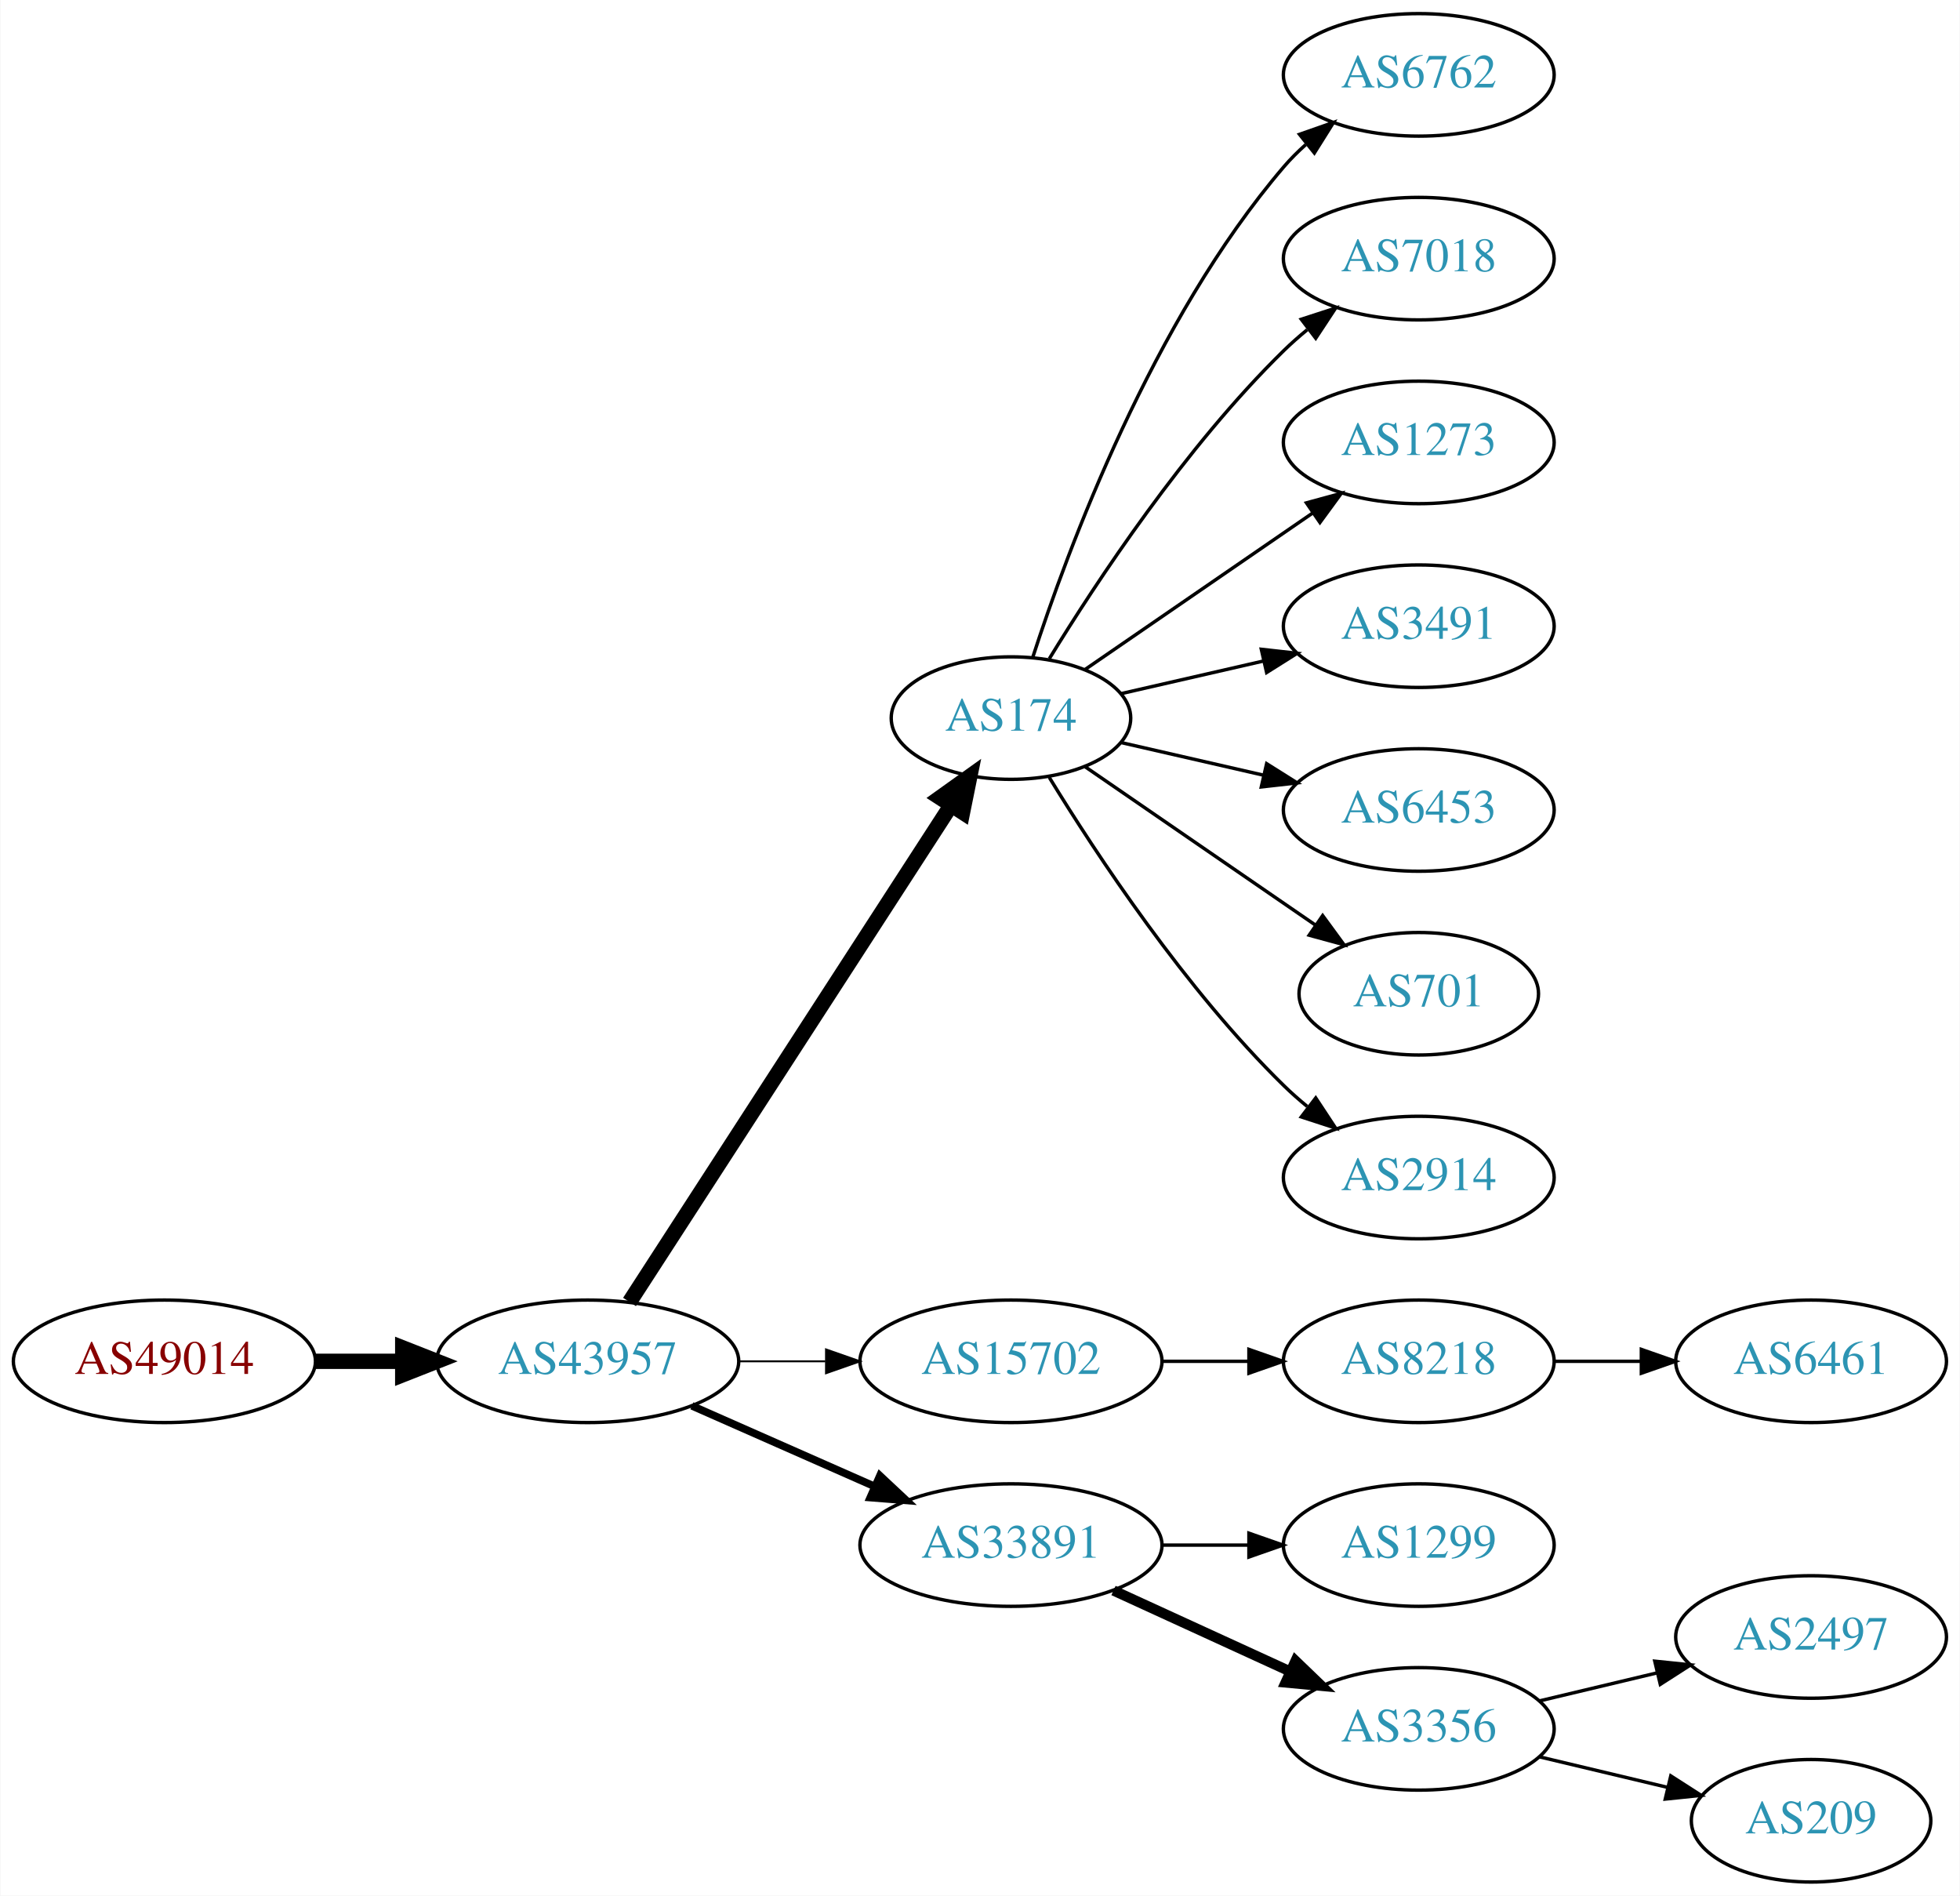
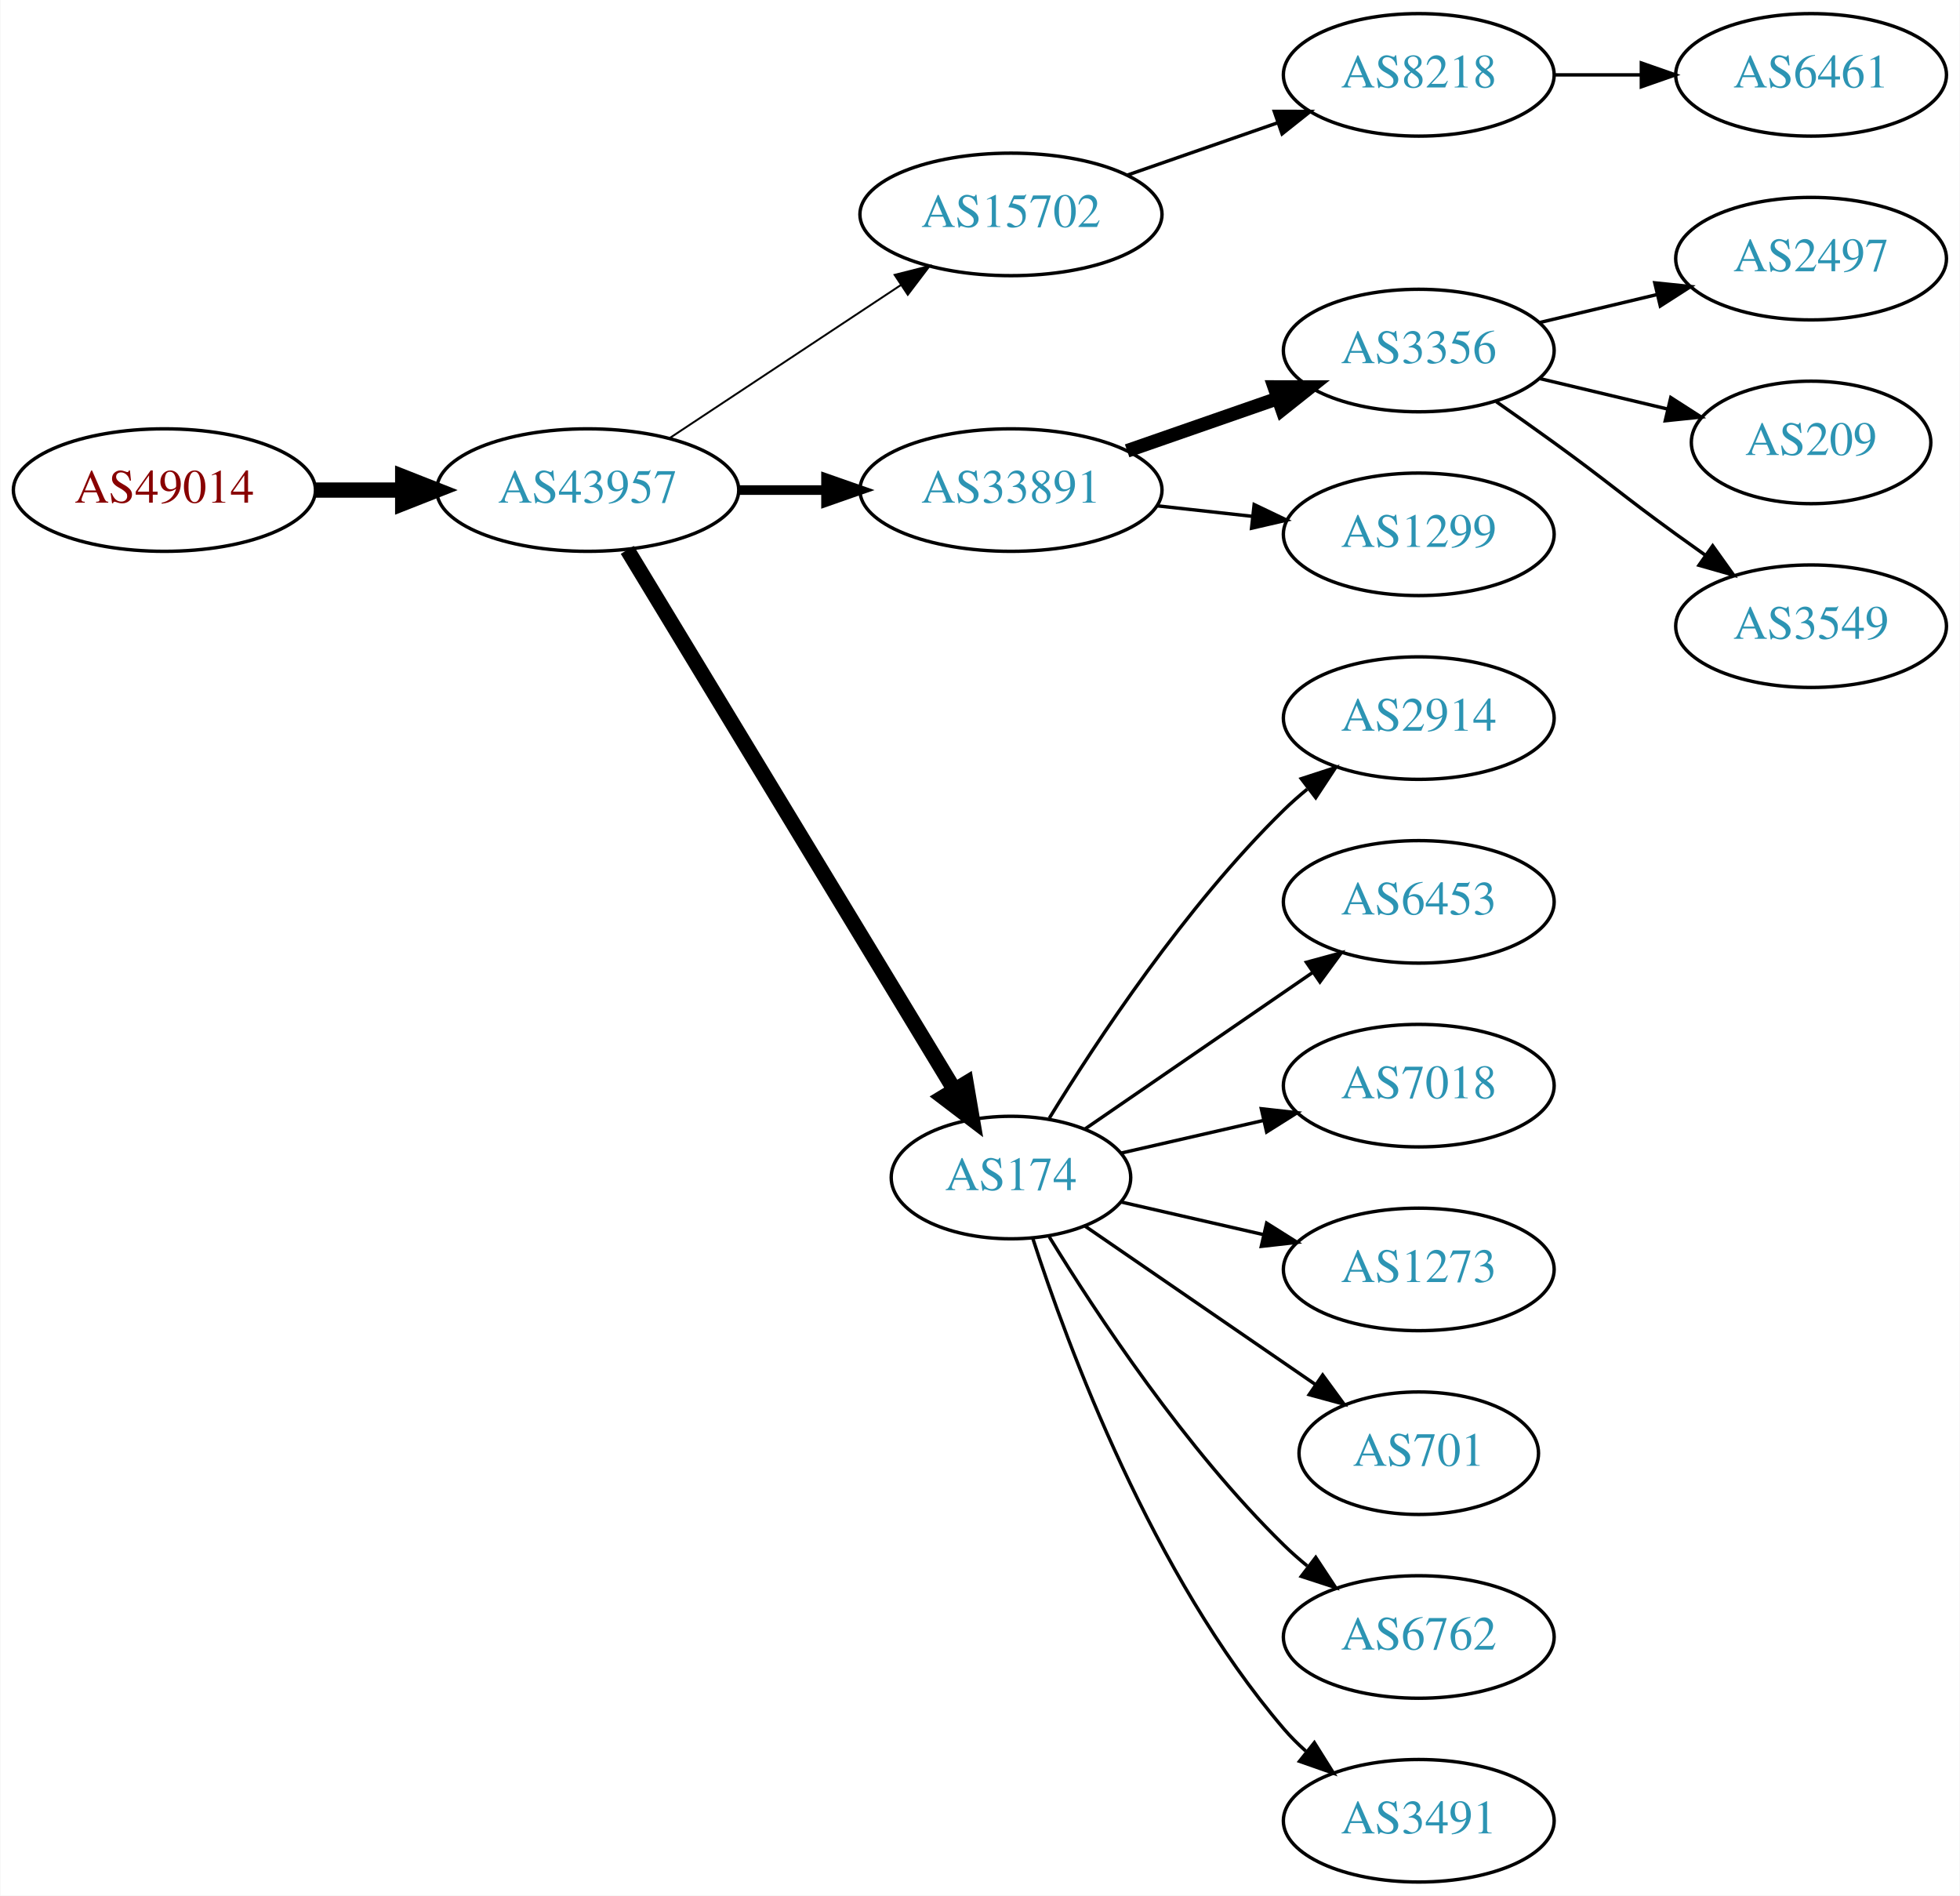
<svg xmlns="http://www.w3.org/2000/svg" xmlns:xlink="http://www.w3.org/1999/xlink" width="576pt" height="557pt" viewBox="0.00 0.00 575.76 557.00">
  <g id="graph0" class="graph" transform="scale(1 1) rotate(0) translate(4 553)">
    <polygon fill="white" stroke="none" points="-4,4 -4,-553 571.762,-553 571.762,4 -4,4" />
    <g id="node1" class="node">
      <g id="a_node1">
        <a xlink:href="/asn/49014" xlink:title="AS49014 ~ Wirtschaftskammer Oesterreich [AT]">
-           <ellipse fill="#ffffff" stroke="black" cx="44.196" cy="-153" rx="44.393" ry="18" />
-           <text text-anchor="middle" x="44.196" y="-149.3" font-family="Times,serif" font-size="14.00" fill="#880000">AS49014</text>
+           <ellipse fill="#ffffff" stroke="black" cx="44.196" cy="-409" rx="44.393" ry="18" />
+           <text text-anchor="middle" x="44.196" y="-405.3" font-family="Times,serif" font-size="14.00" fill="#880000">AS49014</text>
        </a>
      </g>
    </g>
    <g id="node2" class="node">
      <g id="a_node2">
        <a xlink:href="/asn/43957" xlink:title="AS43957 ~ WNT Telecommunication GmbH [AT]">
-           <ellipse fill="#ffffff" stroke="black" cx="168.588" cy="-153" rx="44.393" ry="18" />
-           <text text-anchor="middle" x="168.588" y="-149.3" font-family="Times,serif" font-size="14.00" fill="#2c94b3">AS43957</text>
+           <ellipse fill="#ffffff" stroke="black" cx="168.588" cy="-409" rx="44.393" ry="18" />
+           <text text-anchor="middle" x="168.588" y="-405.3" font-family="Times,serif" font-size="14.00" fill="#2c94b3">AS43957</text>
        </a>
      </g>
    </g>
    <g id="edge1" class="edge">
-       <path fill="none" stroke="black" stroke-width="4.5" d="M88.692,-153C96.898,-153 105.569,-153 114.041,-153" />
-       <polygon fill="black" stroke="black" stroke-width="4.5" points="114.233,-156.938 124.233,-153 114.233,-149.063 114.233,-156.938" />
+       <path fill="none" stroke="black" stroke-width="4.5" d="M88.692,-409C96.898,-409 105.569,-409 114.041,-409" />
+       <polygon fill="black" stroke="black" stroke-width="4.5" points="114.233,-412.938 124.233,-409 114.233,-405.063 114.233,-412.938" />
    </g>
    <g id="node3" class="node">
      <g id="a_node3">
-         <a xlink:href="/asn/174" xlink:title="AS174 ~ Cogent Communications [US]">
-           <ellipse fill="#ffffff" stroke="black" cx="292.98" cy="-342" rx="35.194" ry="18" />
-           <text text-anchor="middle" x="292.98" y="-338.3" font-family="Times,serif" font-size="14.00" fill="#2c94b3">AS174</text>
+         <a xlink:href="/asn/15702" xlink:title="AS15702 ~ Onstage Online GmbH [AT]">
+           <ellipse fill="#ffffff" stroke="black" cx="292.98" cy="-490" rx="44.393" ry="18" />
+           <text text-anchor="middle" x="292.98" y="-486.3" font-family="Times,serif" font-size="14.00" fill="#2c94b3">AS15702</text>
        </a>
      </g>
    </g>
    <g id="edge2" class="edge">
-       <path fill="none" stroke="black" stroke-width="4.5" d="M180.883,-170.442C202.524,-203.859 249.925,-277.057 275.249,-316.163" />
-       <polygon fill="black" stroke="black" stroke-width="4.5" points="272.149,-318.62 280.889,-324.873 278.759,-314.339 272.149,-318.62" />
+       <path fill="none" stroke="black" stroke-width="0.562" d="M192.609,-424.235C211.841,-436.963 239.449,-455.234 260.686,-469.289" />
+       <polygon fill="black" stroke="black" stroke-width="0.562" points="258.792,-472.233 269.063,-474.833 262.655,-466.395 258.792,-472.233" />
    </g>
    <g id="node4" class="node">
      <g id="a_node4">
-         <a xlink:href="/asn/15702" xlink:title="AS15702 ~ Onstage Online GmbH [AT]">
-           <ellipse fill="#ffffff" stroke="black" cx="292.98" cy="-153" rx="44.393" ry="18" />
-           <text text-anchor="middle" x="292.98" y="-149.3" font-family="Times,serif" font-size="14.00" fill="#2c94b3">AS15702</text>
+         <a xlink:href="/asn/33891" xlink:title="AS33891 ~ CORE-BACKBONE GMBH GLOBAL NETWORK [DE]">
+           <ellipse fill="#ffffff" stroke="black" cx="292.98" cy="-409" rx="44.393" ry="18" />
+           <text text-anchor="middle" x="292.98" y="-405.3" font-family="Times,serif" font-size="14.00" fill="#2c94b3">AS33891</text>
        </a>
      </g>
    </g>
    <g id="edge3" class="edge">
-       <path fill="none" stroke="black" stroke-width="0.562" d="M213.084,-153C221.29,-153 229.961,-153 238.434,-153" />
-       <polygon fill="black" stroke="black" stroke-width="0.562" points="238.625,-156.5 248.625,-153 238.625,-149.5 238.625,-156.5" />
+       <path fill="none" stroke="black" stroke-width="2.812" d="M213.084,-409C221.29,-409 229.961,-409 238.434,-409" />
+       <polygon fill="black" stroke="black" stroke-width="2.812" points="238.625,-412.5 248.625,-409 238.625,-405.5 238.625,-412.5" />
    </g>
    <g id="node5" class="node">
      <g id="a_node5">
-         <a xlink:href="/asn/33891" xlink:title="AS33891 ~ CORE-BACKBONE GMBH GLOBAL NETWORK [DE]">
-           <ellipse fill="#ffffff" stroke="black" cx="292.98" cy="-99" rx="44.393" ry="18" />
-           <text text-anchor="middle" x="292.98" y="-95.3" font-family="Times,serif" font-size="14.00" fill="#2c94b3">AS33891</text>
+         <a xlink:href="/asn/174" xlink:title="AS174 ~ Cogent Communications [US]">
+           <ellipse fill="#ffffff" stroke="black" cx="292.98" cy="-207" rx="35.194" ry="18" />
+           <text text-anchor="middle" x="292.98" y="-203.3" font-family="Times,serif" font-size="14.00" fill="#2c94b3">AS174</text>
        </a>
      </g>
    </g>
    <g id="edge4" class="edge">
-       <path fill="none" stroke="black" stroke-width="2.25" d="M199.216,-139.928C215.333,-132.817 235.473,-123.931 252.865,-116.258" />
-       <polygon fill="black" stroke="black" stroke-width="2.25" points="254.465,-119.378 262.201,-112.139 251.639,-112.973 254.465,-119.378" />
+       <path fill="none" stroke="black" stroke-width="4.5" d="M180.236,-391.427C201.863,-355.732 251.024,-274.597 276.312,-232.86" />
+       <polygon fill="black" stroke="black" stroke-width="4.5" points="279.803,-234.696 281.618,-224.103 273.068,-230.615 279.803,-234.696" />
    </g>
    <g id="node6" class="node">
      <g id="a_node6">
+         <a xlink:href="/asn/8218" xlink:title="AS8218 ~ legacy Neotelecoms [FR]">
+           <ellipse fill="#ffffff" stroke="black" cx="412.823" cy="-531" rx="39.794" ry="18" />
+           <text text-anchor="middle" x="412.823" y="-527.3" font-family="Times,serif" font-size="14.00" fill="#2c94b3">AS8218</text>
+         </a>
+       </g>
+     </g>
+     <g id="edge5" class="edge">
+       <path fill="none" stroke="black" d="M327.12,-501.53C340.837,-506.302 356.877,-511.883 371.286,-516.896" />
+       <polygon fill="black" stroke="black" points="370.358,-520.279 380.953,-520.26 372.658,-513.668 370.358,-520.279" />
+     </g>
+     <g id="node8" class="node">
+       <g id="a_node8">
+         <a xlink:href="/asn/3356" xlink:title="AS3356 ~ Level 3 Parent, LLC [US]">
+           <ellipse fill="#ffffff" stroke="black" cx="412.823" cy="-450" rx="39.794" ry="18" />
+           <text text-anchor="middle" x="412.823" y="-446.3" font-family="Times,serif" font-size="14.00" fill="#2c94b3">AS3356</text>
+         </a>
+       </g>
+     </g>
+     <g id="edge7" class="edge">
+       <path fill="none" stroke="black" stroke-width="4" d="M327.12,-420.53C340.837,-425.302 356.877,-430.883 371.286,-435.896" />
+       <polygon fill="black" stroke="black" stroke-width="4" points="370.358,-439.279 380.953,-439.26 372.658,-432.668 370.358,-439.279" />
+     </g>
+     <g id="node9" class="node">
+       <g id="a_node9">
+         <a xlink:href="/asn/1299" xlink:title="AS1299 ~ Telia Carrier [EU]">
+           <ellipse fill="#ffffff" stroke="black" cx="412.823" cy="-396" rx="39.794" ry="18" />
+           <text text-anchor="middle" x="412.823" y="-392.3" font-family="Times,serif" font-size="14.00" fill="#2c94b3">AS1299</text>
+         </a>
+       </g>
+     </g>
+     <g id="edge8" class="edge">
+       <path fill="none" stroke="black" d="M335.859,-404.38C344.895,-403.383 354.517,-402.322 363.768,-401.301" />
+       <polygon fill="black" stroke="black" points="364.449,-404.747 374.005,-400.172 363.681,-397.79 364.449,-404.747" />
+     </g>
+     <g id="node10" class="node">
+       <g id="a_node10">
+         <a xlink:href="/asn/2914" xlink:title="AS2914 ~ NTT America, Inc. [US]">
+           <ellipse fill="#ffffff" stroke="black" cx="412.823" cy="-342" rx="39.794" ry="18" />
+           <text text-anchor="middle" x="412.823" y="-338.3" font-family="Times,serif" font-size="14.00" fill="#2c94b3">AS2914</text>
+         </a>
+       </g>
+     </g>
+     <g id="edge9" class="edge">
+       <path fill="none" stroke="black" d="M304.246,-224.44C318.055,-246.991 344.243,-286.722 373.176,-315 375.317,-317.092 377.634,-319.137 380.034,-321.106" />
+       <polygon fill="black" stroke="black" points="378.301,-324.185 388.375,-327.464 382.544,-318.618 378.301,-324.185" />
+     </g>
+     <g id="node11" class="node">
+       <g id="a_node11">
+         <a xlink:href="/asn/6453" xlink:title="AS6453 ~ TATA COMMUNICATIONS (AMERICA) INC [US]">
+           <ellipse fill="#ffffff" stroke="black" cx="412.823" cy="-288" rx="39.794" ry="18" />
+           <text text-anchor="middle" x="412.823" y="-284.3" font-family="Times,serif" font-size="14.00" fill="#2c94b3">AS6453</text>
+         </a>
+       </g>
+     </g>
+     <g id="edge10" class="edge">
+       <path fill="none" stroke="black" d="M314.777,-221.295C333.361,-234.068 360.811,-252.937 381.779,-267.349" />
+       <polygon fill="black" stroke="black" points="379.814,-270.245 390.037,-273.025 383.779,-264.476 379.814,-270.245" />
+     </g>
+     <g id="node12" class="node">
+       <g id="a_node12">
+         <a xlink:href="/asn/7018" xlink:title="AS7018 ~ AT&amp;T Services, Inc. [US]">
+           <ellipse fill="#ffffff" stroke="black" cx="412.823" cy="-234" rx="39.794" ry="18" />
+           <text text-anchor="middle" x="412.823" y="-230.3" font-family="Times,serif" font-size="14.00" fill="#2c94b3">AS7018</text>
+         </a>
+       </g>
+     </g>
+     <g id="edge11" class="edge">
+       <path fill="none" stroke="black" d="M325.251,-214.165C338.09,-217.106 353.195,-220.567 367.162,-223.767" />
+       <polygon fill="black" stroke="black" points="366.553,-227.219 377.083,-226.04 368.117,-220.395 366.553,-227.219" />
+     </g>
+     <g id="node13" class="node">
+       <g id="a_node13">
+         <a xlink:href="/asn/1273" xlink:title="AS1273 ~ Vodafone Group PLC [EU]">
+           <ellipse fill="#ffffff" stroke="black" cx="412.823" cy="-180" rx="39.794" ry="18" />
+           <text text-anchor="middle" x="412.823" y="-176.3" font-family="Times,serif" font-size="14.00" fill="#2c94b3">AS1273</text>
+         </a>
+       </g>
+     </g>
+     <g id="edge12" class="edge">
+       <path fill="none" stroke="black" d="M325.251,-199.835C338.09,-196.894 353.195,-193.433 367.162,-190.233" />
+       <polygon fill="black" stroke="black" points="368.117,-193.605 377.083,-187.96 366.553,-186.781 368.117,-193.605" />
+     </g>
+     <g id="node14" class="node">
+       <g id="a_node14">
+         <a xlink:href="/asn/701" xlink:title="AS701 ~ UUNET [US]">
+           <ellipse fill="#ffffff" stroke="black" cx="412.823" cy="-126" rx="35.194" ry="18" />
+           <text text-anchor="middle" x="412.823" y="-122.3" font-family="Times,serif" font-size="14.00" fill="#2c94b3">AS701</text>
+         </a>
+       </g>
+     </g>
+     <g id="edge13" class="edge">
+       <path fill="none" stroke="black" d="M314.777,-192.705C333.593,-179.772 361.499,-160.591 382.563,-146.112" />
+       <polygon fill="black" stroke="black" points="384.579,-148.973 390.838,-140.424 380.614,-143.204 384.579,-148.973" />
+     </g>
+     <g id="node15" class="node">
+       <g id="a_node15">
        <a xlink:href="/asn/6762" xlink:title="AS6762 ~ TELECOM ITALIA SPARKLE S.p.A. [IT]">
-           <ellipse fill="#ffffff" stroke="black" cx="412.823" cy="-531" rx="39.794" ry="18" />
-           <text text-anchor="middle" x="412.823" y="-527.3" font-family="Times,serif" font-size="14.00" fill="#2c94b3">AS6762</text>
-         </a>
-       </g>
-     </g>
-     <g id="edge5" class="edge">
-       <path fill="none" stroke="black" d="M299.346,-359.74C309.61,-391.461 334.502,-458.808 373.176,-504 375.122,-506.274 377.3,-508.449 379.605,-510.507" />
-       <polygon fill="black" stroke="black" points="377.775,-513.524 387.774,-517.027 382.142,-508.053 377.775,-513.524" />
+           <ellipse fill="#ffffff" stroke="black" cx="412.823" cy="-72" rx="39.794" ry="18" />
+           <text text-anchor="middle" x="412.823" y="-68.3" font-family="Times,serif" font-size="14.00" fill="#2c94b3">AS6762</text>
+         </a>
+       </g>
+     </g>
+     <g id="edge14" class="edge">
+       <path fill="none" stroke="black" d="M304.246,-189.56C318.055,-167.009 344.243,-127.278 373.176,-99 375.317,-96.908 377.634,-94.863 380.034,-92.894" />
+       <polygon fill="black" stroke="black" points="382.544,-95.382 388.375,-86.536 378.301,-89.815 382.544,-95.382" />
+     </g>
+     <g id="node16" class="node">
+       <g id="a_node16">
+         <a xlink:href="/asn/3491" xlink:title="AS3491 ~ PCCW Global, Inc. [US]">
+           <ellipse fill="#ffffff" stroke="black" cx="412.823" cy="-18" rx="39.794" ry="18" />
+           <text text-anchor="middle" x="412.823" y="-14.3" font-family="Times,serif" font-size="14.00" fill="#2c94b3">AS3491</text>
+         </a>
+       </g>
+     </g>
+     <g id="edge15" class="edge">
+       <path fill="none" stroke="black" d="M299.346,-189.26C309.61,-157.539 334.502,-90.192 373.176,-45 375.122,-42.726 377.3,-40.551 379.605,-38.493" />
+       <polygon fill="black" stroke="black" points="382.142,-40.947 387.774,-31.973 377.775,-35.476 382.142,-40.947" />
    </g>
    <g id="node7" class="node">
      <g id="a_node7">
-         <a xlink:href="/asn/7018" xlink:title="AS7018 ~ AT&amp;T Services, Inc. [US]">
-           <ellipse fill="#ffffff" stroke="black" cx="412.823" cy="-477" rx="39.794" ry="18" />
-           <text text-anchor="middle" x="412.823" y="-473.3" font-family="Times,serif" font-size="14.00" fill="#2c94b3">AS7018</text>
+         <a xlink:href="/asn/6461" xlink:title="AS6461 ~ Zayo Bandwidth [US]">
+           <ellipse fill="#ffffff" stroke="black" cx="528.116" cy="-531" rx="39.794" ry="18" />
+           <text text-anchor="middle" x="528.116" y="-527.3" font-family="Times,serif" font-size="14.00" fill="#2c94b3">AS6461</text>
        </a>
      </g>
    </g>
    <g id="edge6" class="edge">
-       <path fill="none" stroke="black" d="M304.246,-359.44C318.055,-381.991 344.243,-421.722 373.176,-450 375.317,-452.092 377.634,-454.137 380.034,-456.106" />
-       <polygon fill="black" stroke="black" points="378.301,-459.185 388.375,-462.464 382.544,-453.618 378.301,-459.185" />
-     </g>
-     <g id="node8" class="node">
-       <g id="a_node8">
-         <a xlink:href="/asn/1273" xlink:title="AS1273 ~ Vodafone Group PLC [EU]">
-           <ellipse fill="#ffffff" stroke="black" cx="412.823" cy="-423" rx="39.794" ry="18" />
-           <text text-anchor="middle" x="412.823" y="-419.3" font-family="Times,serif" font-size="14.00" fill="#2c94b3">AS1273</text>
-         </a>
-       </g>
-     </g>
-     <g id="edge7" class="edge">
-       <path fill="none" stroke="black" d="M314.777,-356.295C333.361,-369.068 360.811,-387.937 381.779,-402.349" />
-       <polygon fill="black" stroke="black" points="379.814,-405.245 390.037,-408.025 383.779,-399.476 379.814,-405.245" />
-     </g>
-     <g id="node9" class="node">
-       <g id="a_node9">
-         <a xlink:href="/asn/3491" xlink:title="AS3491 ~ PCCW Global, Inc. [US]">
-           <ellipse fill="#ffffff" stroke="black" cx="412.823" cy="-369" rx="39.794" ry="18" />
-           <text text-anchor="middle" x="412.823" y="-365.3" font-family="Times,serif" font-size="14.00" fill="#2c94b3">AS3491</text>
-         </a>
-       </g>
-     </g>
-     <g id="edge8" class="edge">
-       <path fill="none" stroke="black" d="M325.251,-349.165C338.09,-352.106 353.195,-355.567 367.162,-358.767" />
-       <polygon fill="black" stroke="black" points="366.553,-362.219 377.083,-361.04 368.117,-355.395 366.553,-362.219" />
-     </g>
-     <g id="node10" class="node">
-       <g id="a_node10">
-         <a xlink:href="/asn/6453" xlink:title="AS6453 ~ TATA COMMUNICATIONS (AMERICA) INC [US]">
-           <ellipse fill="#ffffff" stroke="black" cx="412.823" cy="-315" rx="39.794" ry="18" />
-           <text text-anchor="middle" x="412.823" y="-311.3" font-family="Times,serif" font-size="14.00" fill="#2c94b3">AS6453</text>
-         </a>
-       </g>
-     </g>
-     <g id="edge9" class="edge">
-       <path fill="none" stroke="black" d="M325.251,-334.835C338.09,-331.894 353.195,-328.433 367.162,-325.233" />
-       <polygon fill="black" stroke="black" points="368.117,-328.605 377.083,-322.96 366.553,-321.781 368.117,-328.605" />
-     </g>
-     <g id="node11" class="node">
-       <g id="a_node11">
-         <a xlink:href="/asn/701" xlink:title="AS701 ~ UUNET [US]">
-           <ellipse fill="#ffffff" stroke="black" cx="412.823" cy="-261" rx="35.194" ry="18" />
-           <text text-anchor="middle" x="412.823" y="-257.3" font-family="Times,serif" font-size="14.00" fill="#2c94b3">AS701</text>
-         </a>
-       </g>
-     </g>
-     <g id="edge10" class="edge">
-       <path fill="none" stroke="black" d="M314.777,-327.705C333.593,-314.772 361.499,-295.591 382.563,-281.112" />
-       <polygon fill="black" stroke="black" points="384.579,-283.973 390.838,-275.424 380.614,-278.204 384.579,-283.973" />
-     </g>
-     <g id="node12" class="node">
-       <g id="a_node12">
-         <a xlink:href="/asn/2914" xlink:title="AS2914 ~ NTT America, Inc. [US]">
-           <ellipse fill="#ffffff" stroke="black" cx="412.823" cy="-207" rx="39.794" ry="18" />
-           <text text-anchor="middle" x="412.823" y="-203.3" font-family="Times,serif" font-size="14.00" fill="#2c94b3">AS2914</text>
-         </a>
-       </g>
-     </g>
-     <g id="edge11" class="edge">
-       <path fill="none" stroke="black" d="M304.246,-324.56C318.055,-302.009 344.243,-262.278 373.176,-234 375.317,-231.908 377.634,-229.863 380.034,-227.894" />
-       <polygon fill="black" stroke="black" points="382.544,-230.382 388.375,-221.536 378.301,-224.815 382.544,-230.382" />
-     </g>
-     <g id="node13" class="node">
-       <g id="a_node13">
-         <a xlink:href="/asn/8218" xlink:title="AS8218 ~ legacy Neotelecoms [FR]">
-           <ellipse fill="#ffffff" stroke="black" cx="412.823" cy="-153" rx="39.794" ry="18" />
-           <text text-anchor="middle" x="412.823" y="-149.3" font-family="Times,serif" font-size="14.00" fill="#2c94b3">AS8218</text>
-         </a>
-       </g>
-     </g>
-     <g id="edge12" class="edge">
-       <path fill="none" stroke="black" d="M337.191,-153C345.504,-153 354.267,-153 362.749,-153" />
-       <polygon fill="black" stroke="black" points="362.908,-156.5 372.908,-153 362.908,-149.5 362.908,-156.5" />
-     </g>
-     <g id="node15" class="node">
-       <g id="a_node15">
-         <a xlink:href="/asn/1299" xlink:title="AS1299 ~ Telia Carrier [EU]">
-           <ellipse fill="#ffffff" stroke="black" cx="412.823" cy="-99" rx="39.794" ry="18" />
-           <text text-anchor="middle" x="412.823" y="-95.3" font-family="Times,serif" font-size="14.00" fill="#2c94b3">AS1299</text>
-         </a>
-       </g>
-     </g>
-     <g id="edge14" class="edge">
-       <path fill="none" stroke="black" d="M337.191,-99C345.504,-99 354.267,-99 362.749,-99" />
-       <polygon fill="black" stroke="black" points="362.908,-102.5 372.908,-99 362.908,-95.5 362.908,-102.5" />
-     </g>
-     <g id="node16" class="node">
-       <g id="a_node16">
-         <a xlink:href="/asn/3356" xlink:title="AS3356 ~ Level 3 Parent, LLC [US]">
-           <ellipse fill="#ffffff" stroke="black" cx="412.823" cy="-45" rx="39.794" ry="18" />
-           <text text-anchor="middle" x="412.823" y="-41.3" font-family="Times,serif" font-size="14.00" fill="#2c94b3">AS3356</text>
-         </a>
-       </g>
-     </g>
-     <g id="edge15" class="edge">
-       <path fill="none" stroke="black" stroke-width="3" d="M323.11,-85.652C338.721,-78.498 358.119,-69.609 374.791,-61.969" />
-       <polygon fill="black" stroke="black" stroke-width="3" points="376.61,-64.986 384.243,-57.638 373.694,-58.622 376.61,-64.986" />
-     </g>
-     <g id="node14" class="node">
-       <g id="a_node14">
-         <a xlink:href="/asn/6461" xlink:title="AS6461 ~ Zayo Bandwidth [US]">
-           <ellipse fill="#ffffff" stroke="black" cx="528.116" cy="-153" rx="39.794" ry="18" />
-           <text text-anchor="middle" x="528.116" y="-149.3" font-family="Times,serif" font-size="14.00" fill="#2c94b3">AS6461</text>
-         </a>
-       </g>
-     </g>
-     <g id="edge13" class="edge">
-       <path fill="none" stroke="black" d="M452.495,-153C460.698,-153 469.462,-153 477.994,-153" />
-       <polygon fill="black" stroke="black" points="478.233,-156.5 488.233,-153 478.233,-149.5 478.233,-156.5" />
+       <path fill="none" stroke="black" d="M452.495,-531C460.698,-531 469.462,-531 477.994,-531" />
+       <polygon fill="black" stroke="black" points="478.233,-534.5 488.233,-531 478.233,-527.5 478.233,-534.5" />
    </g>
    <g id="node17" class="node">
      <g id="a_node17">
        <a xlink:href="/asn/2497" xlink:title="AS2497 ~ Internet Initiative Japan Inc. [JP]">
-           <ellipse fill="#ffffff" stroke="black" cx="528.116" cy="-72" rx="39.794" ry="18" />
-           <text text-anchor="middle" x="528.116" y="-68.3" font-family="Times,serif" font-size="14.00" fill="#2c94b3">AS2497</text>
+           <ellipse fill="#ffffff" stroke="black" cx="528.116" cy="-477" rx="39.794" ry="18" />
+           <text text-anchor="middle" x="528.116" y="-473.3" font-family="Times,serif" font-size="14.00" fill="#2c94b3">AS2497</text>
        </a>
      </g>
    </g>
    <g id="edge16" class="edge">
-       <path fill="none" stroke="black" d="M448.43,-53.248C459.301,-55.838 471.456,-58.735 482.898,-61.462" />
-       <polygon fill="black" stroke="black" points="482.182,-64.889 492.721,-63.803 483.804,-58.08 482.182,-64.889" />
+       <path fill="none" stroke="black" d="M448.43,-458.248C459.301,-460.838 471.456,-463.735 482.898,-466.462" />
+       <polygon fill="black" stroke="black" points="482.182,-469.889 492.721,-468.803 483.804,-463.08 482.182,-469.889" />
    </g>
    <g id="node18" class="node">
      <g id="a_node18">
        <a xlink:href="/asn/209" xlink:title="AS209 ~ CenturyLink Communications, LLC [US]">
-           <ellipse fill="#ffffff" stroke="black" cx="528.116" cy="-18" rx="35.194" ry="18" />
-           <text text-anchor="middle" x="528.116" y="-14.3" font-family="Times,serif" font-size="14.00" fill="#2c94b3">AS209</text>
+           <ellipse fill="#ffffff" stroke="black" cx="528.116" cy="-423" rx="35.194" ry="18" />
+           <text text-anchor="middle" x="528.116" y="-419.3" font-family="Times,serif" font-size="14.00" fill="#2c94b3">AS209</text>
        </a>
      </g>
    </g>
    <g id="edge17" class="edge">
-       <path fill="none" stroke="black" d="M448.43,-36.752C460.225,-33.941 473.529,-30.771 485.797,-27.847" />
-       <polygon fill="black" stroke="black" points="486.886,-31.186 495.802,-25.463 485.263,-24.377 486.886,-31.186" />
+       <path fill="none" stroke="black" d="M448.43,-441.752C460.225,-438.942 473.529,-435.771 485.797,-432.847" />
+       <polygon fill="black" stroke="black" points="486.886,-436.186 495.802,-430.463 485.263,-429.376 486.886,-436.186" />
+     </g>
+     <g id="node19" class="node">
+       <g id="a_node19">
+         <a xlink:href="/asn/3549" xlink:title="AS3549 ~ Level 3 Parent, LLC [US]">
+           <ellipse fill="#ffffff" stroke="black" cx="528.116" cy="-369" rx="39.794" ry="18" />
+           <text text-anchor="middle" x="528.116" y="-365.3" font-family="Times,serif" font-size="14.00" fill="#2c94b3">AS3549</text>
+         </a>
+       </g>
+     </g>
+     <g id="edge18" class="edge">
+       <path fill="none" stroke="black" d="M435.58,-434.991C441.114,-431.121 447.033,-426.936 452.469,-423 468.669,-411.271 472.27,-407.729 488.469,-396 491.272,-393.971 494.204,-391.875 497.145,-389.79" />
+       <polygon fill="black" stroke="black" points="499.196,-392.627 505.359,-384.009 495.167,-386.903 499.196,-392.627" />
    </g>
  </g>
</svg>
